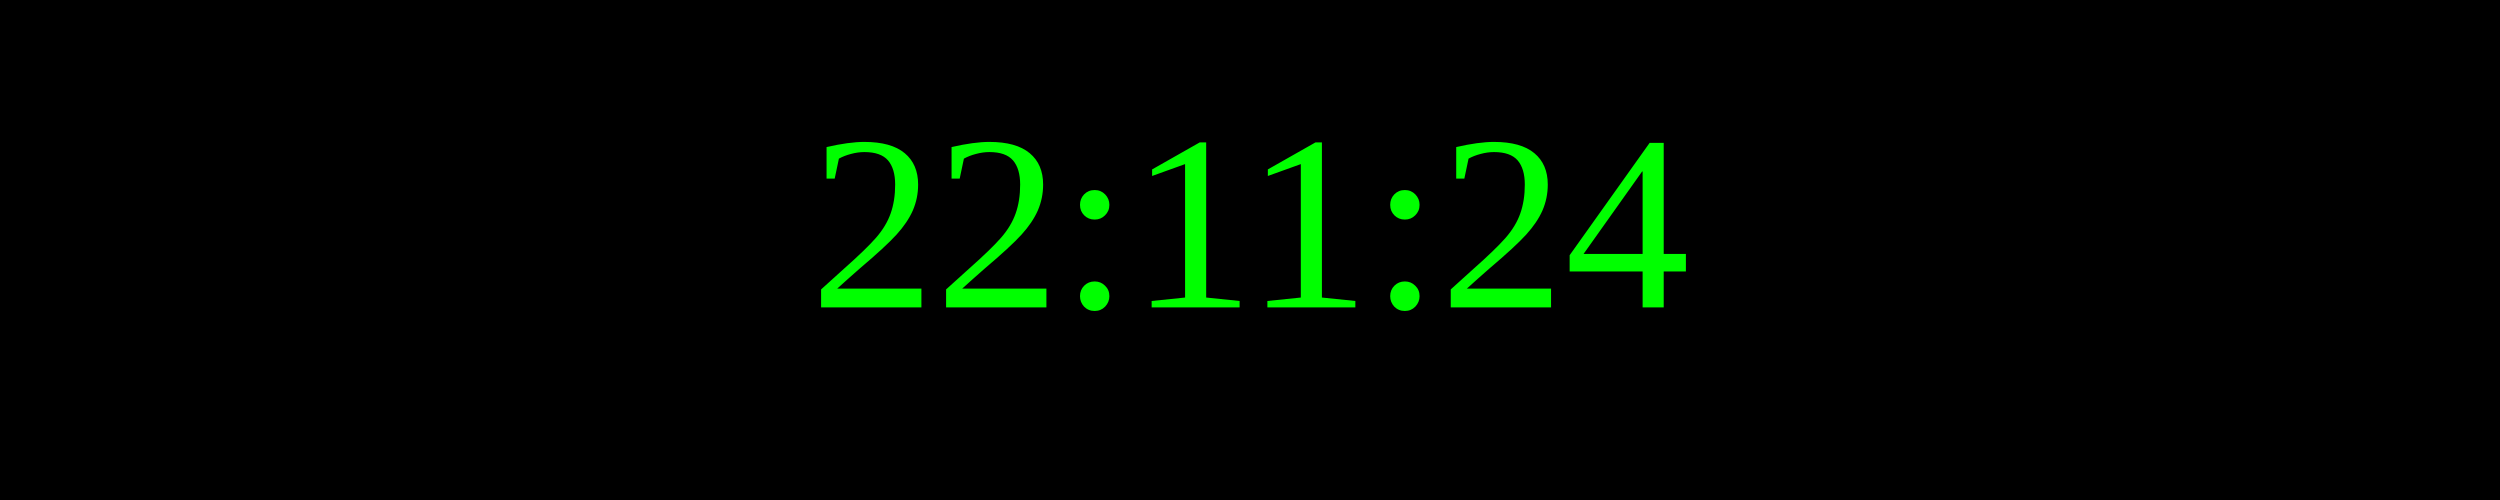
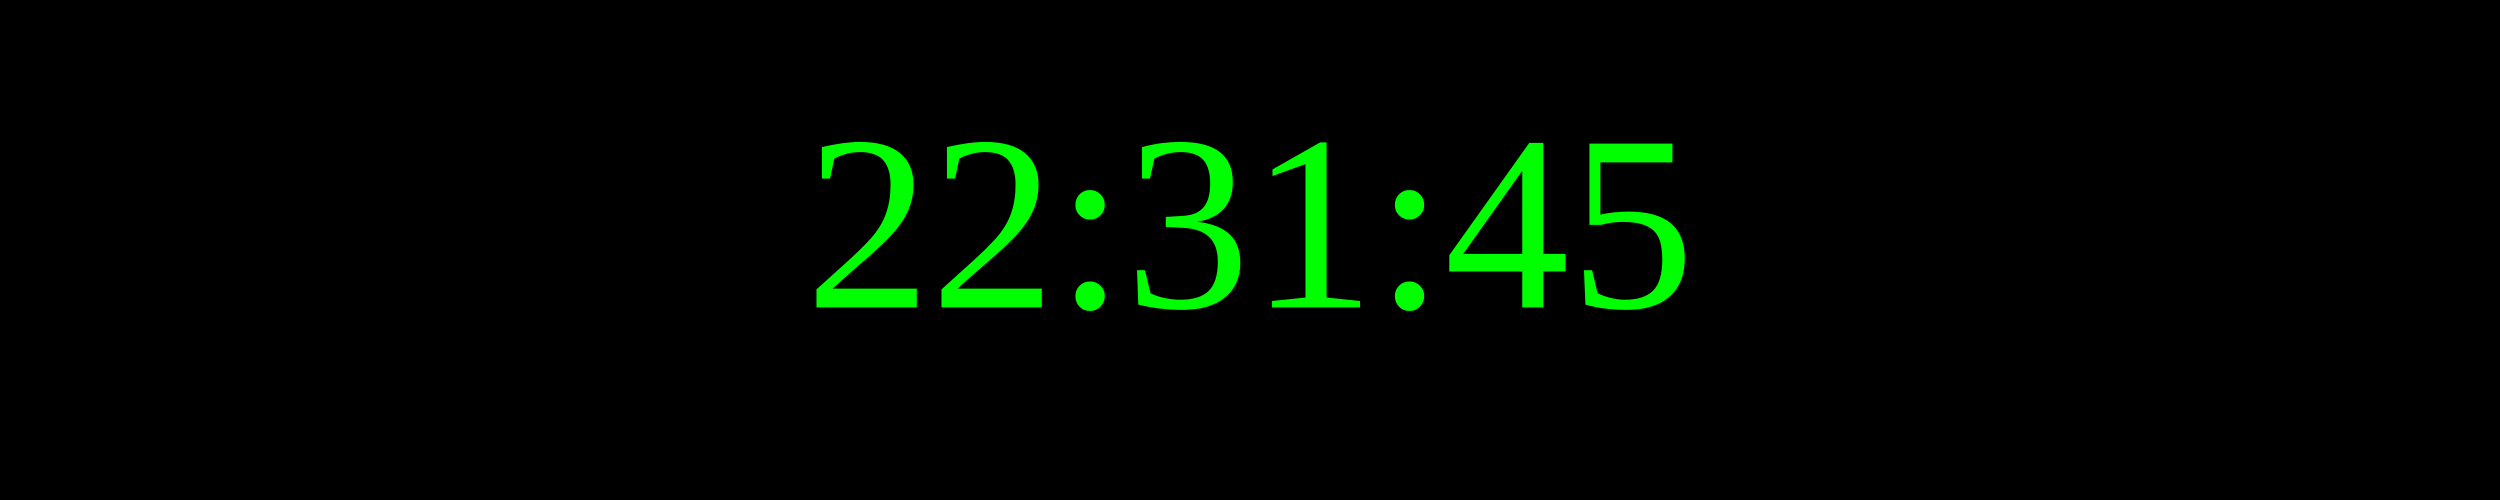
<svg xmlns="http://www.w3.org/2000/svg" width="250" height="50">
  <rect width="100%" height="100%" fill="black" />
  <text x="50%" y="50%" font-size="25" fill="lime" text-anchor="middle" dominant-baseline="middle">
- 22:11:24
+ 22:31:45
</text>
</svg>
